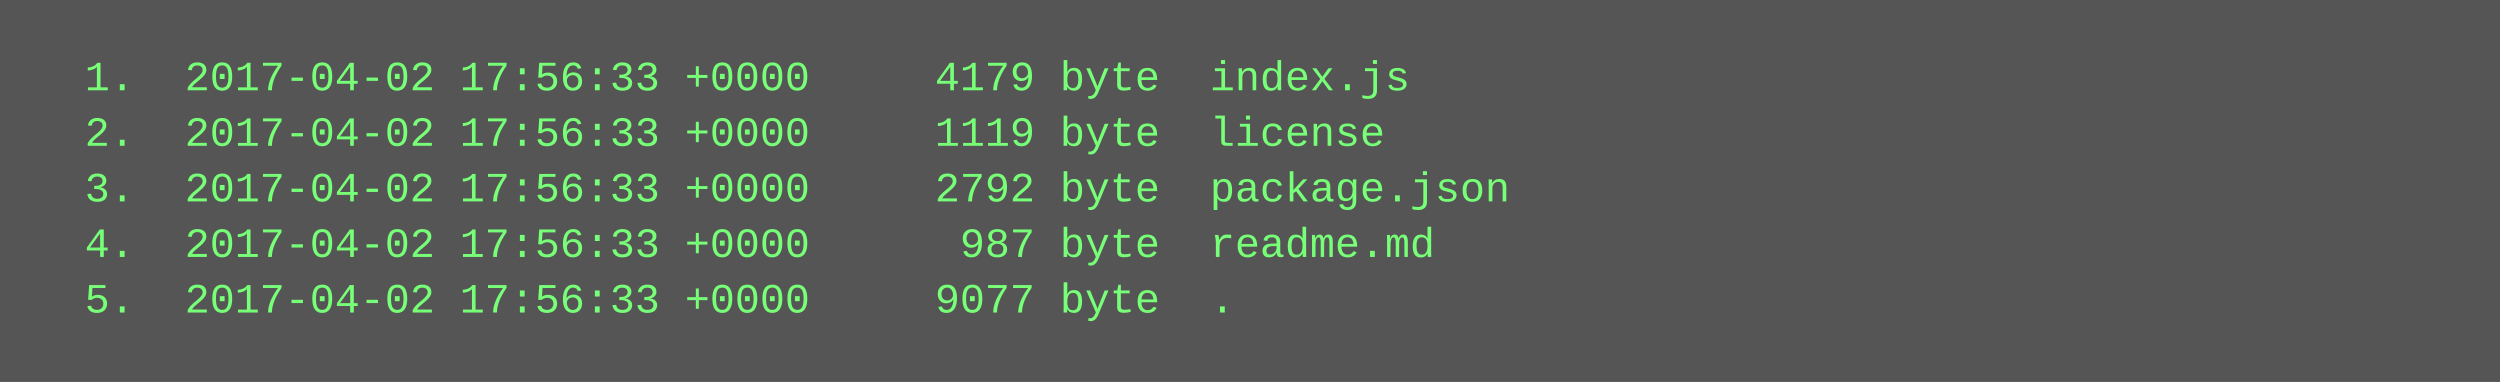
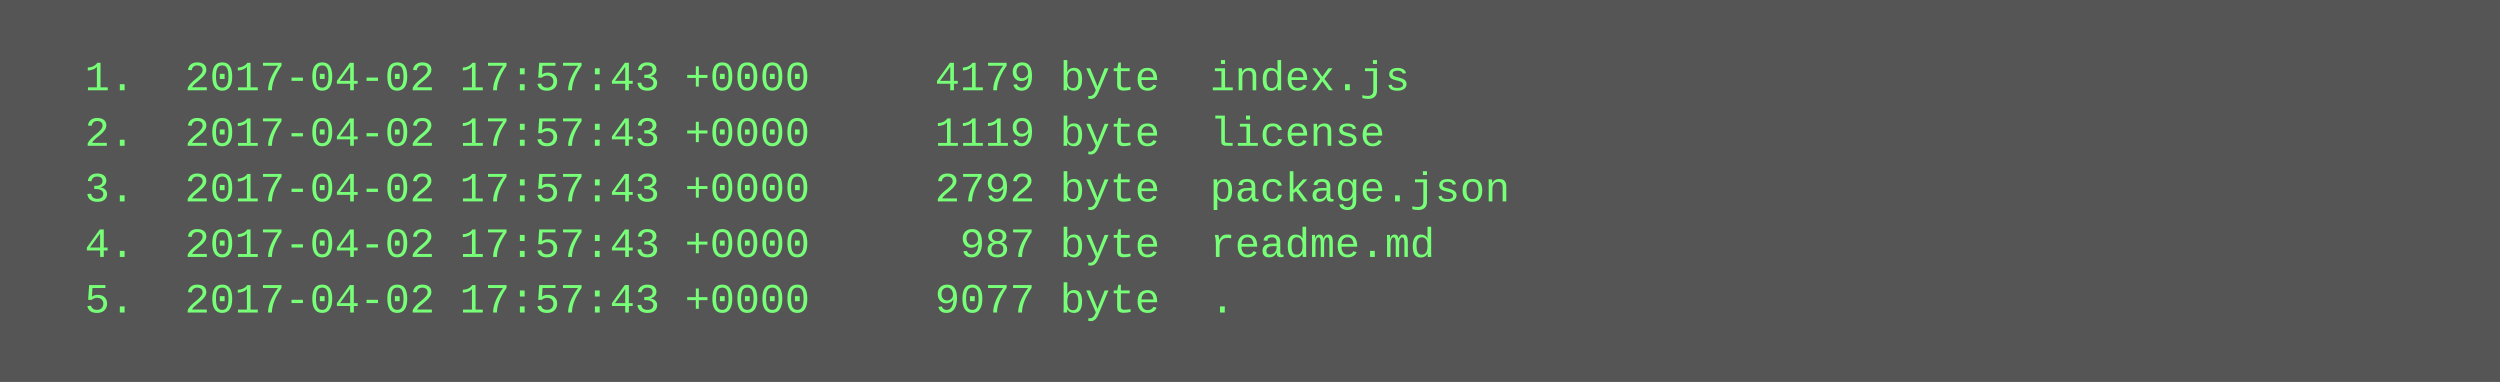
<svg xmlns="http://www.w3.org/2000/svg" height="110" width="720">
  <rect height="110" fill="#555" width="720" />
  <text fill="#7f7" font-family="Courier New" font-size="12" xml:space="preserve">
-     <tspan x="10" y="26">  1.  2017-04-02 17:56:33 +0000     4179 byte  index.js</tspan>
-     <tspan x="10" y="42">  2.  2017-04-02 17:56:33 +0000     1119 byte  license</tspan>
-     <tspan x="10" y="58">  3.  2017-04-02 17:56:33 +0000     2792 byte  package.json</tspan>
-     <tspan x="10" y="74">  4.  2017-04-02 17:56:33 +0000      987 byte  readme.md</tspan>
-     <tspan x="10" y="90">  5.  2017-04-02 17:56:33 +0000     9077 byte  .</tspan>
+     <tspan x="10" y="26">  1.  2017-04-02 17:57:43 +0000     4179 byte  index.js</tspan>
+     <tspan x="10" y="42">  2.  2017-04-02 17:57:43 +0000     1119 byte  license</tspan>
+     <tspan x="10" y="58">  3.  2017-04-02 17:57:43 +0000     2792 byte  package.json</tspan>
+     <tspan x="10" y="74">  4.  2017-04-02 17:57:43 +0000      987 byte  readme.md</tspan>
+     <tspan x="10" y="90">  5.  2017-04-02 17:57:43 +0000     9077 byte  .</tspan>
  </text>
</svg>
